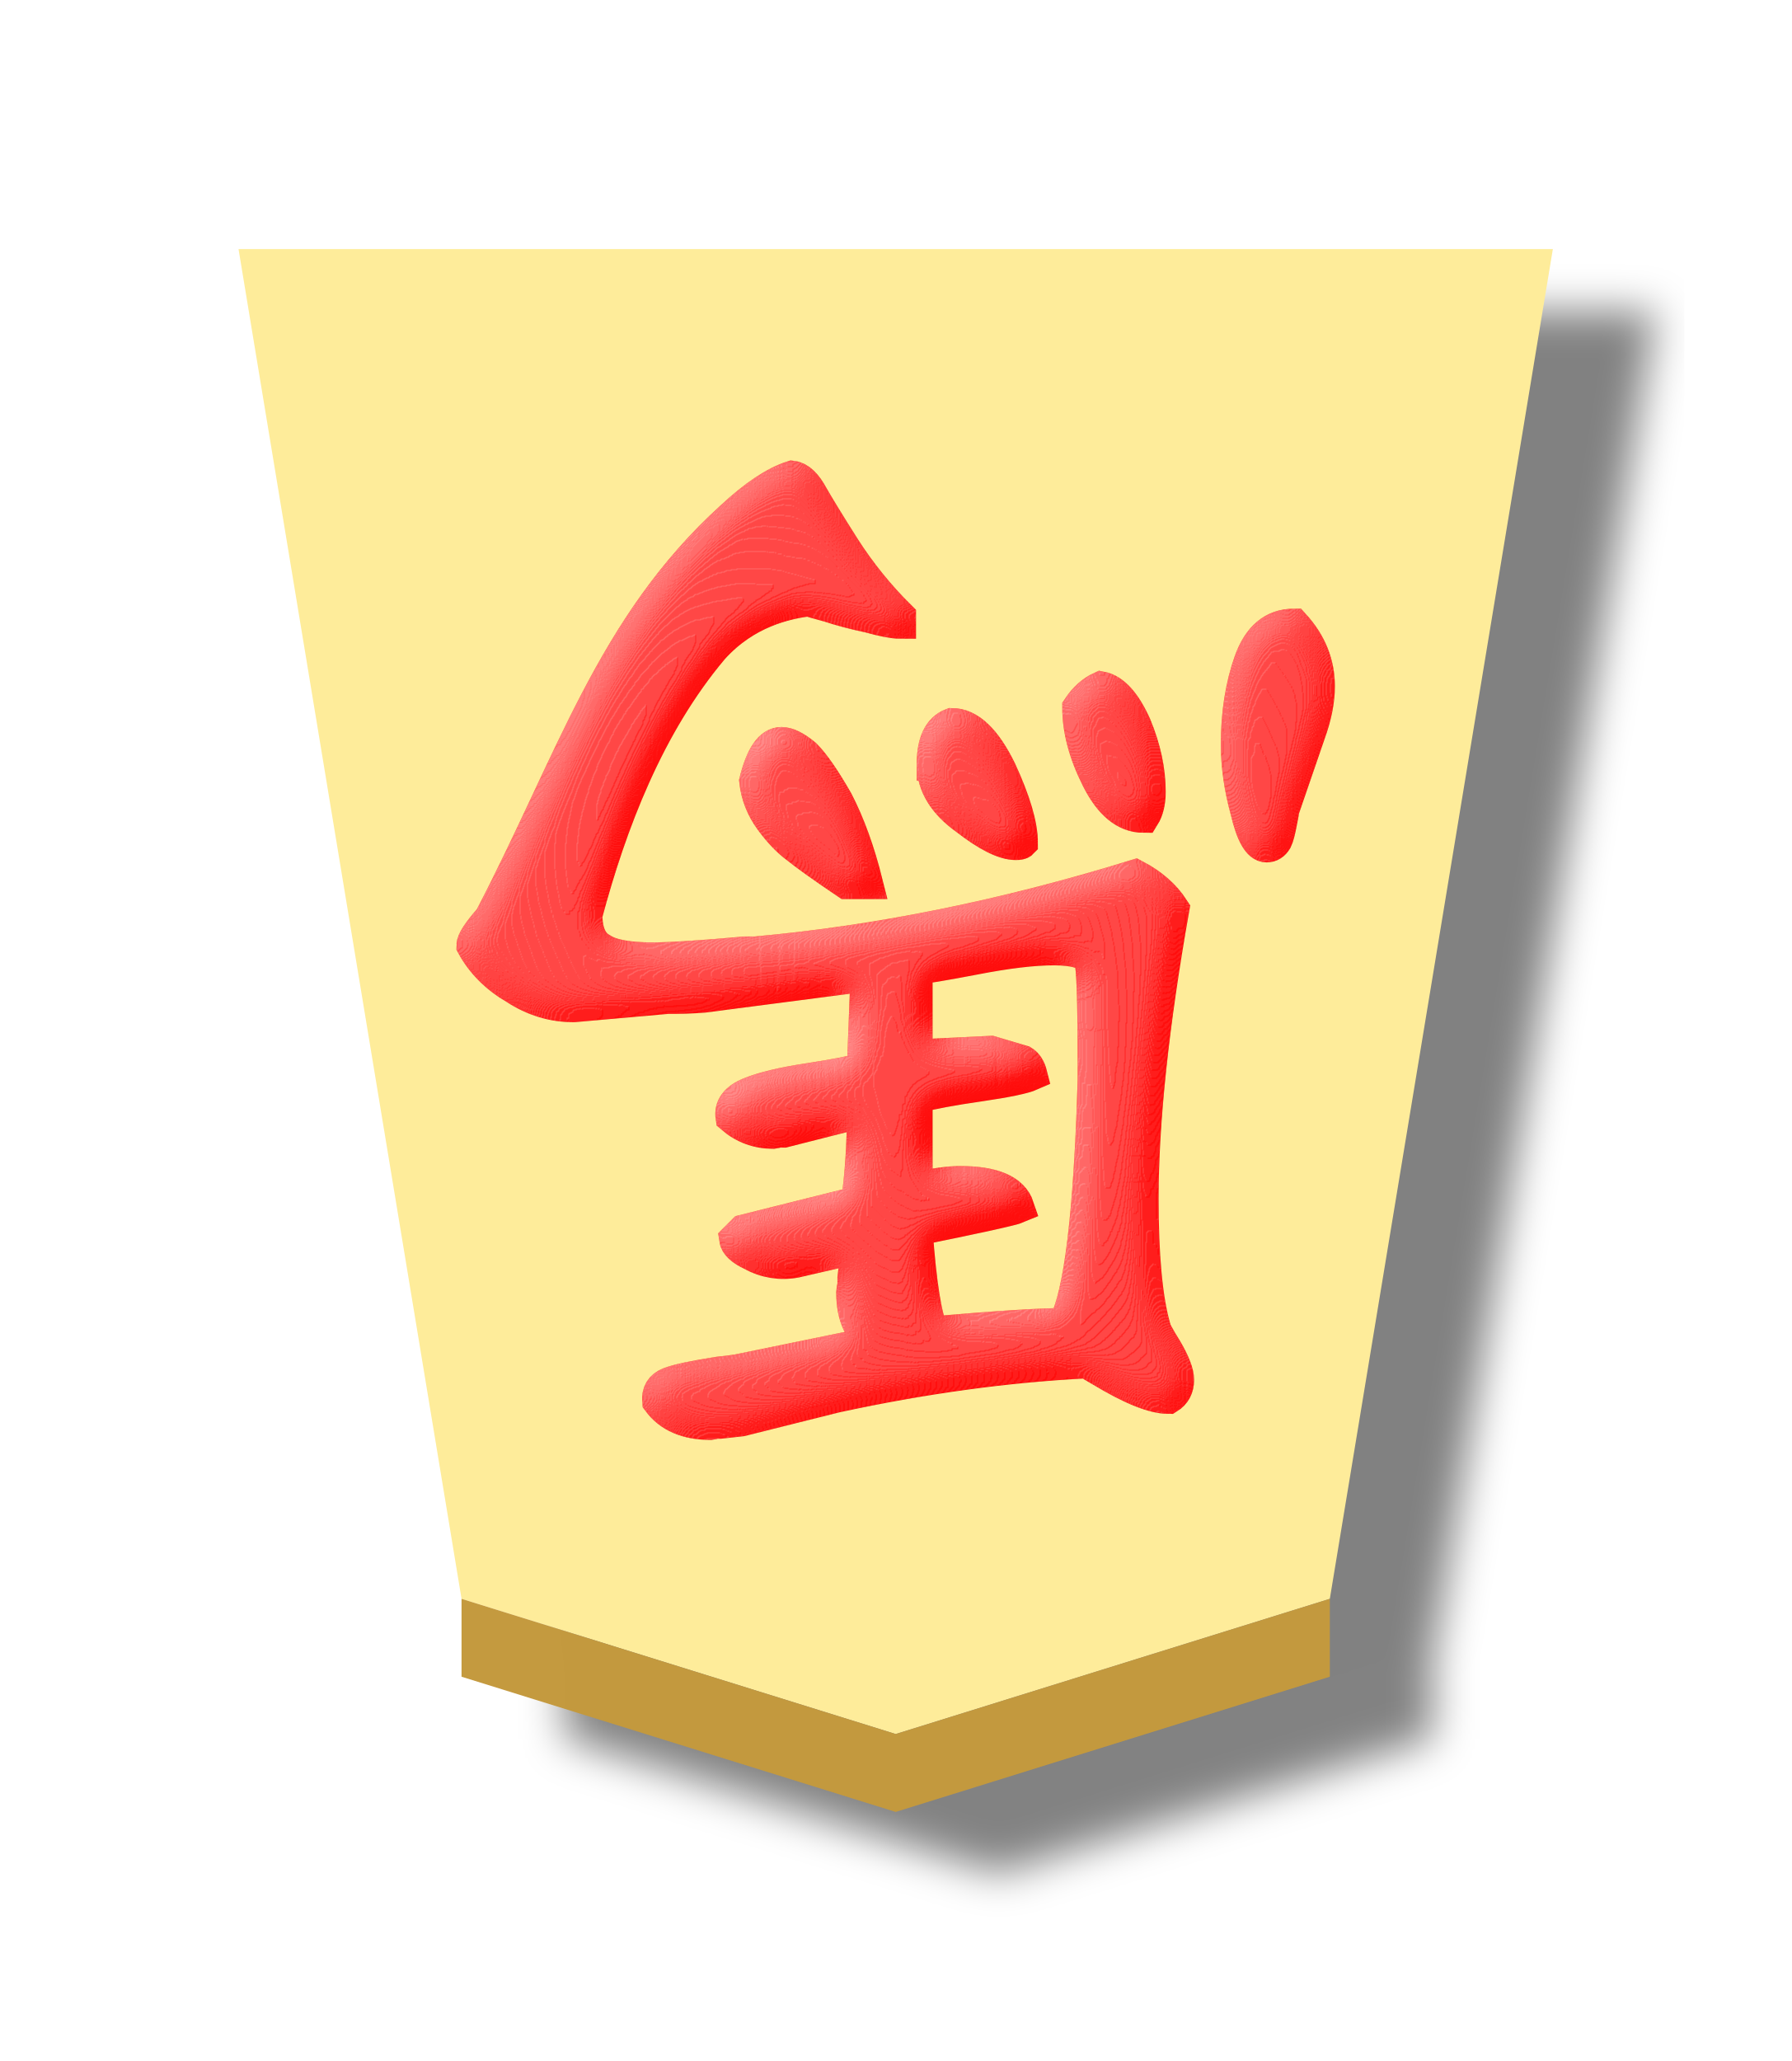
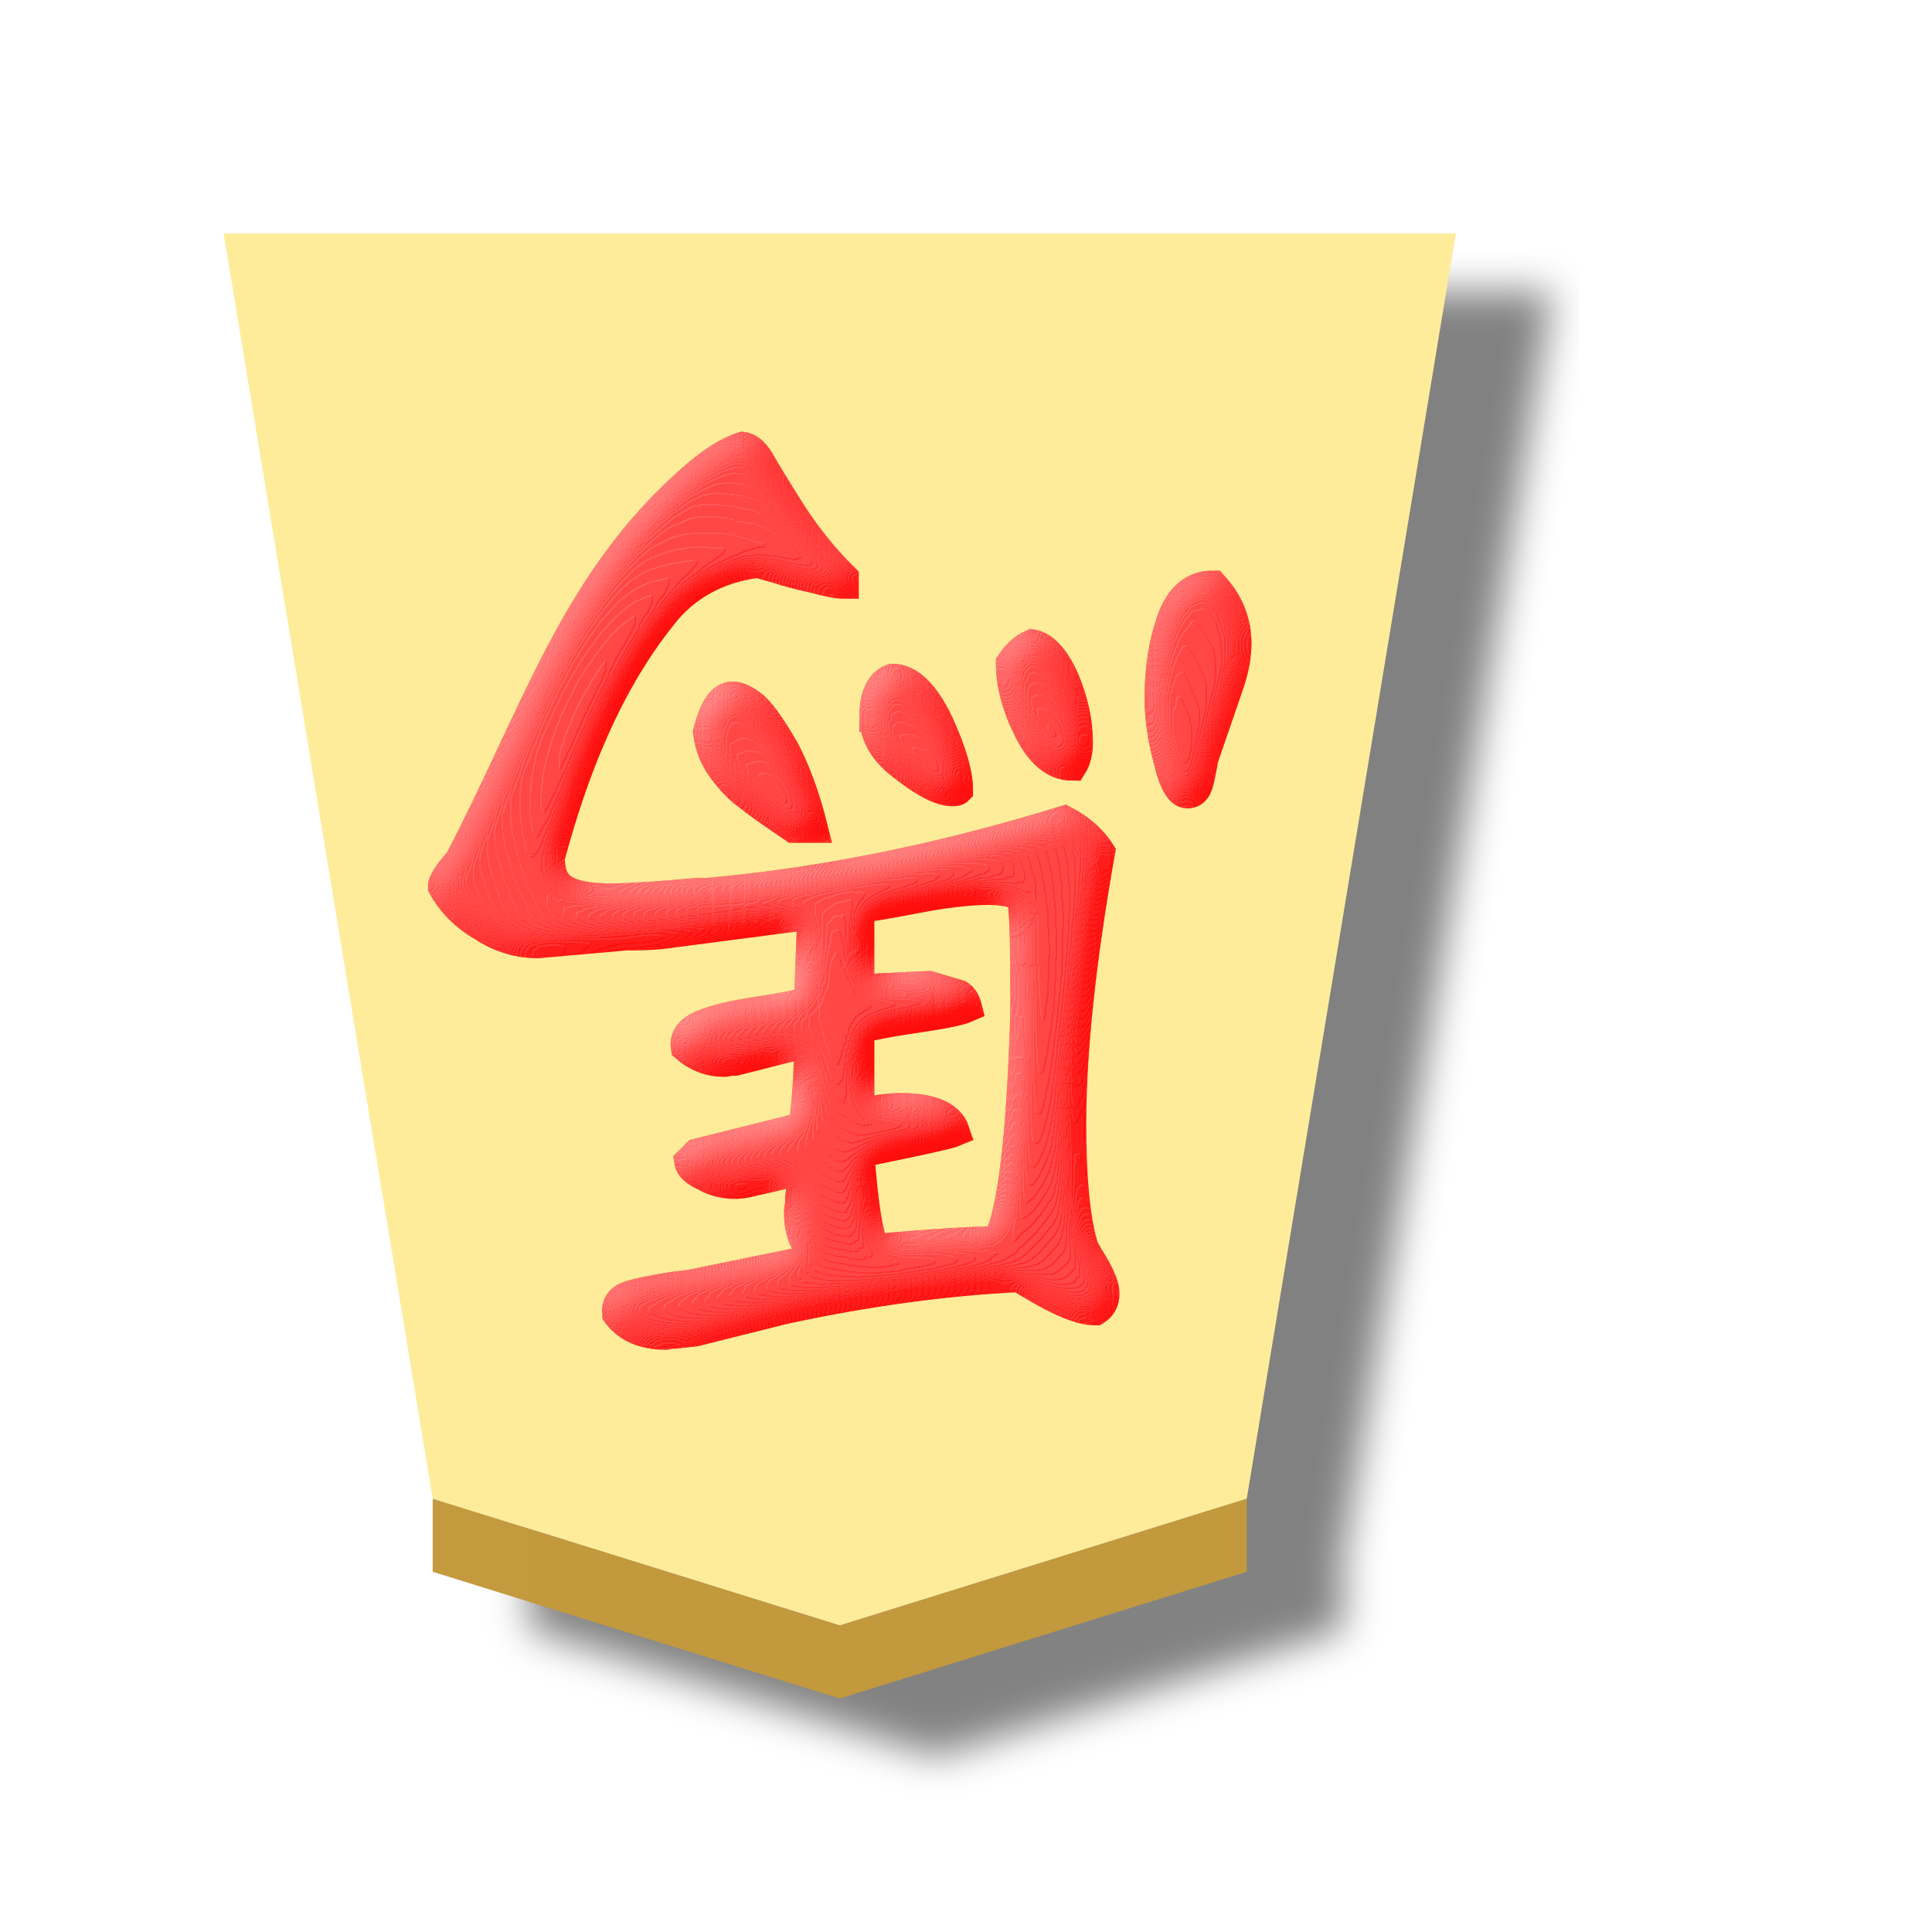
- <svg xmlns="http://www.w3.org/2000/svg" width="52.157" height="60">
+ <svg xmlns="http://www.w3.org/2000/svg" width="60" height="60">
  <defs>
    <filter id="a" color-interpolation-filters="sRGB">
      <feFlood flood-opacity=".498" flood-color="#000" result="flood" />
      <feComposite in="flood" in2="SourceGraphic" operator="in" result="composite1" />
      <feGaussianBlur in="composite1" stdDeviation="1" result="blur" />
      <feOffset dx="5" dy="3" result="offset" />
      <feComposite in="SourceGraphic" in2="offset" result="composite2" />
    </filter>
    <filter id="b" color-interpolation-filters="sRGB">
      <feGaussianBlur stdDeviation="5" result="result8" />
      <feComposite result="result6" in="SourceGraphic" operator="in" in2="result8" />
      <feComposite operator="in" result="result11" in2="result6" />
      <feFlood result="result10" flood-opacity="1" flood-color="#FFF" />
      <feBlend mode="multiply" in="result10" in2="result11" result="result12" />
      <feComposite result="fbSourceGraphic" operator="in" in2="SourceGraphic" in="result12" />
      <feFlood result="result6" flood-color="#4B659A" />
      <feComposite k3=".3" k2=".3" k1=".5" operator="arithmetic" result="result2" in="fbSourceGraphic" in2="result6" />
      <feColorMatrix result="fbSourceGraphicAlpha" in="result2" values="1 0 0 -1 0 1 0 1 -1 0 1 0 0 -1 0 -0.8 -1 0 3.9 -2.7" />
      <feGaussianBlur result="result0" in="fbSourceGraphicAlpha" stdDeviation=".5" />
      <feDiffuseLighting lighting-color="#fff" diffuseConstant=".7" surfaceScale="50" result="result13" in="result0">
        <feDistantLight elevation="20" azimuth="225" />
      </feDiffuseLighting>
      <feSpecularLighting specularExponent="20" specularConstant=".7" surfaceScale="10" lighting-color="#fff" result="result1" in="result0">
        <feDistantLight elevation="45" azimuth="225" />
      </feSpecularLighting>
      <feBlend mode="screen" result="result5" in2="SourceGraphic" in="result13" />
      <feComposite in="result1" k3="1" k2="1" operator="arithmetic" in2="result5" result="result9" />
      <feComposite in2="SourceGraphic" operator="in" result="fbSourceGraphic" />
      <feColorMatrix result="fbSourceGraphicAlpha" in="fbSourceGraphic" values="0 0 0 -1 0 0 0 0 -1 0 0 0 0 -1 0 0 0 0 1 0" />
      <feComposite in2="fbSourceGraphic" operator="arithmetic" k2="1" result="composite1" in="fbSourceGraphic" />
      <feColorMatrix in="composite1" values="1" type="saturate" result="colormatrix1" />
      <feFlood flood-opacity=".627" flood-color="red" result="flood1" />
      <feBlend in2="colormatrix1" in="flood1" mode="multiply" result="blend1" />
      <feBlend in2="blend1" mode="screen" result="blend2" />
      <feColorMatrix in="blend2" values="1" type="saturate" result="colormatrix2" />
      <feComposite in2="fbSourceGraphic" in="colormatrix2" operator="in" result="composite2" />
    </filter>
  </defs>
  <g opacity=".99">
    <g transform="matrix(.6 0 0 .6 -93.855 -160.851)" filter="url(#a)">
      <path d="M199.89 352.22l21.067-6.56 10.823-65.489H168l10.822 65.489z" fill="#feec99" />
      <path d="M178.822 349.44v-3.78l21.068 6.56 21.067-6.56v3.78L199.89 356z" fill="#c3983c" fill-opacity=".992" />
    </g>
    <g transform="rotate(180 25.348 28.421) scale(.945)" style="line-height:1.25;-inkscape-font-specification:KaiTi" aria-label="馬" font-weight="400" font-size="26.667" font-family="KaiTi" letter-spacing="0" word-spacing="0" opacity=".99" filter="url(#b)">
      <path style="-inkscape-font-specification:'cwTeX Q Kai'" d="M35.985 29.16c.632 0 1.228.183 1.787.547.583.34 1.02.778 1.312 1.313 0 .146-.182.425-.547.838-2.52 4.83-3.737 9.004-7.437 12.36-.705.656-1.325 1.069-1.86 1.24-.218-.025-.425-.22-.62-.584-.194-.34-.522-.875-.984-1.604a12.34 12.34 0 0 0-1.713-2.115v-.182c.194 0 .51.06.948.182.461.097.875.207 1.24.328.364.097.57.158.619.182.705-.097 1.93-.352 2.955-1.485 1.99-2.356 3.148-5.397 3.9-8.212 0-.535-.159-.887-.475-1.057-.291-.195-.814-.292-1.567-.292-.56 0-1.507.06-2.844.182h-.328c-3.792.34-7.693 1.13-11.703 2.37-.51-.267-.9-.608-1.167-1.02.632-3.574.948-6.551.948-8.933 0-1.75-.122-3.063-.365-3.938 0-.073-.121-.304-.364-.692-.243-.414-.365-.73-.365-.948 0-.243.097-.426.292-.547.462 0 1.154.28 2.078.838l.437.256c2.455-.122 5.032-.474 7.73-1.058l2.916-.729.657-.073h.145a.596.596 0 0 1 .146-.036c.73 0 1.264.23 1.604.692.025.268-.085.45-.328.547-.243.098-.753.207-1.531.328a9.41 9.41 0 0 0-.583.073l-4.266.875c.486.268.73.778.73 1.532a.997.997 0 0 1-.037.218v.22l-.11.947 1.896-.437a1.984 1.984 0 0 1 1.349.219c.316.145.486.303.51.473l-.255.255-3.5.875c-.121.851-.182 1.787-.182 2.808l2.443-.62h.182a.596.596 0 0 1 .146-.037c.486 0 .911.158 1.276.474.049.316-.134.56-.547.73-.413.17-1.02.316-1.823.437-.802.122-1.36.231-1.677.328l-.11 2.88 5.032-.656a12.75 12.75 0 0 1 1.094-.036l2.88-.255zm-15.932 1.422c.122.22.498.329 1.13.329.632 0 1.446-.098 2.443-.292 1.02-.195 1.616-.292 1.786-.292V27.63l-2.296.11-.985-.292c-.121-.073-.206-.207-.255-.401.219-.097.741-.207 1.568-.328.85-.122 1.507-.243 1.968-.365v-2.807c-.559.121-1.008.182-1.348.182-1.021 0-1.617-.255-1.787-.765.17-.073 1.215-.304 3.135-.693-.121-1.701-.291-2.759-.51-3.172-1.969.17-3.318.255-4.047.255-.486.9-.79 3.403-.911 7.51v.62c0 1.848.036 2.88.11 3.1zm7.51 2.37c.754.51 1.264.875 1.532 1.094.267.194.534.474.802.838.267.365.425.766.474 1.204-.195.777-.462 1.166-.802 1.166-.195 0-.438-.121-.73-.364-.267-.268-.595-.742-.984-1.422-.364-.705-.668-1.544-.911-2.516zm-2.66 3.646c0 .68-.195 1.094-.584 1.24-.535 0-1.033-.474-1.495-1.422-.438-.948-.656-1.69-.656-2.224.024-.025.085-.037.182-.037.365 0 .875.256 1.531.766.68.486 1.021 1.045 1.021 1.677zm-5.178 2.37c-.389-.073-.741-.462-1.057-1.167-.292-.705-.438-1.385-.438-2.042 0-.315.06-.57.182-.765.56 0 1.033.389 1.422 1.167.39.777.584 1.506.584 2.187-.195.292-.426.498-.693.62zm-5.104-4.886c.243 0 .45.365.62 1.094.194.705.291 1.386.291 2.042 0 .948-.133 1.798-.4 2.552-.268.753-.718 1.13-1.35 1.13-.51-.559-.765-1.19-.765-1.896 0-.437.097-.923.291-1.458l.802-2.333c0-.025.025-.158.073-.401.049-.268.098-.45.146-.547.073-.122.17-.183.292-.183z" font-size="37.333" font-family="cwTeX Q Kai" fill="#fd0000" stroke="#fd0000" />
    </g>
  </g>
</svg>
